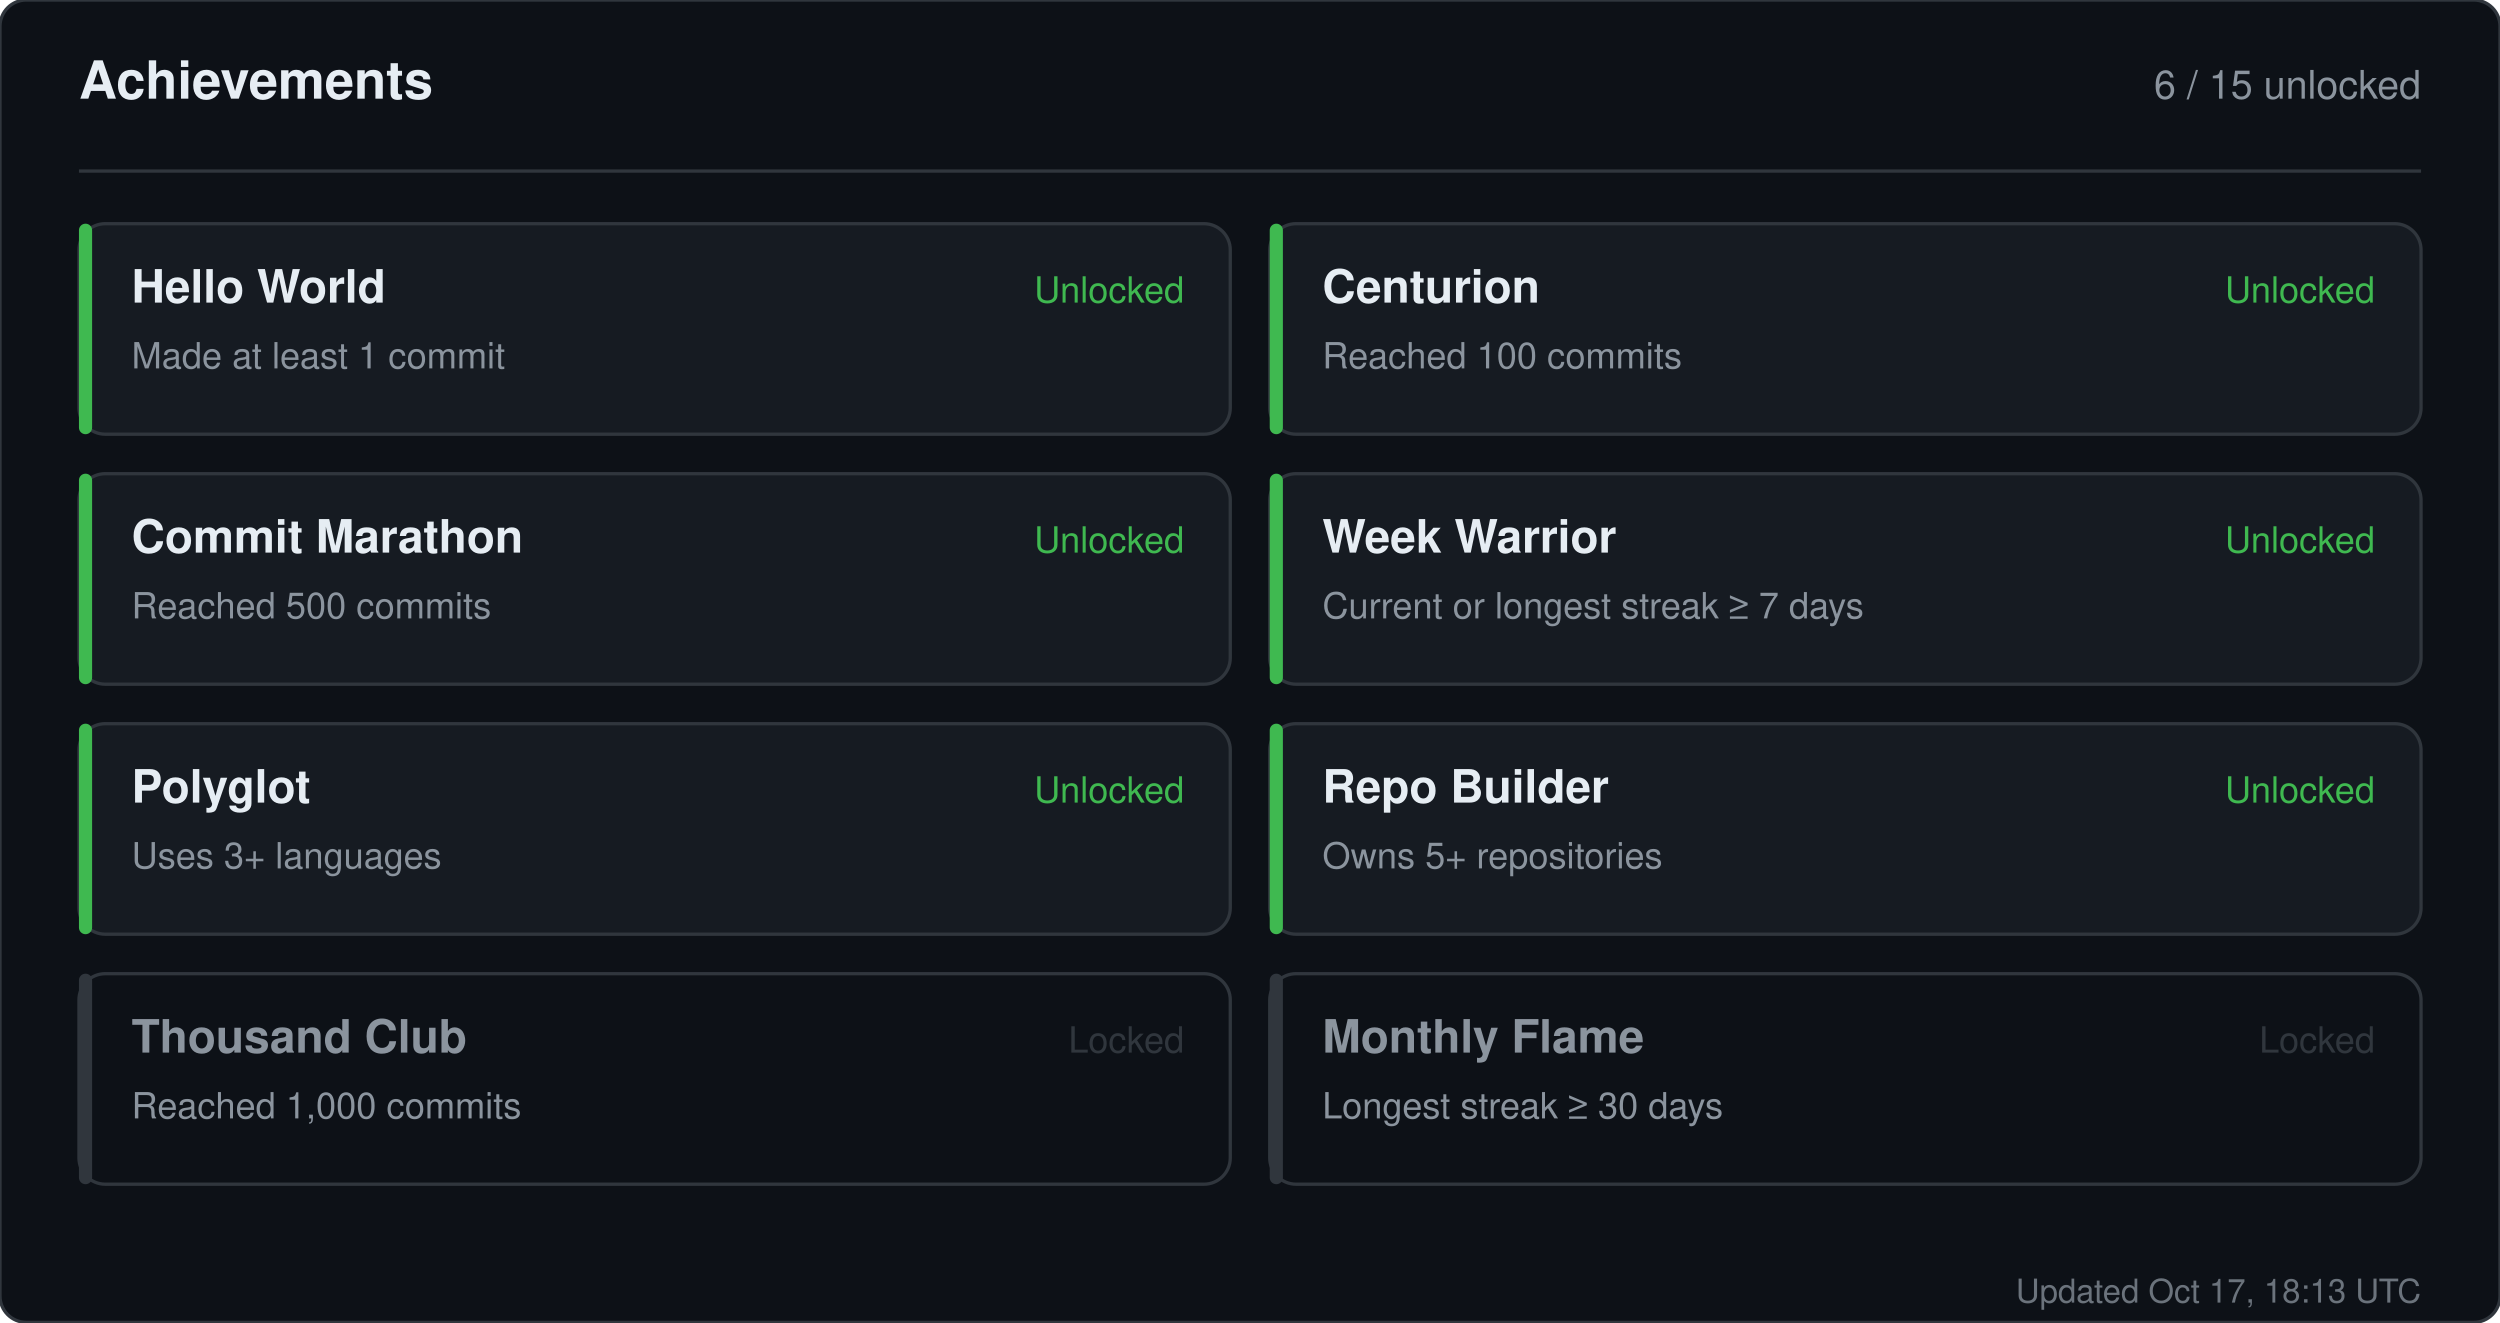
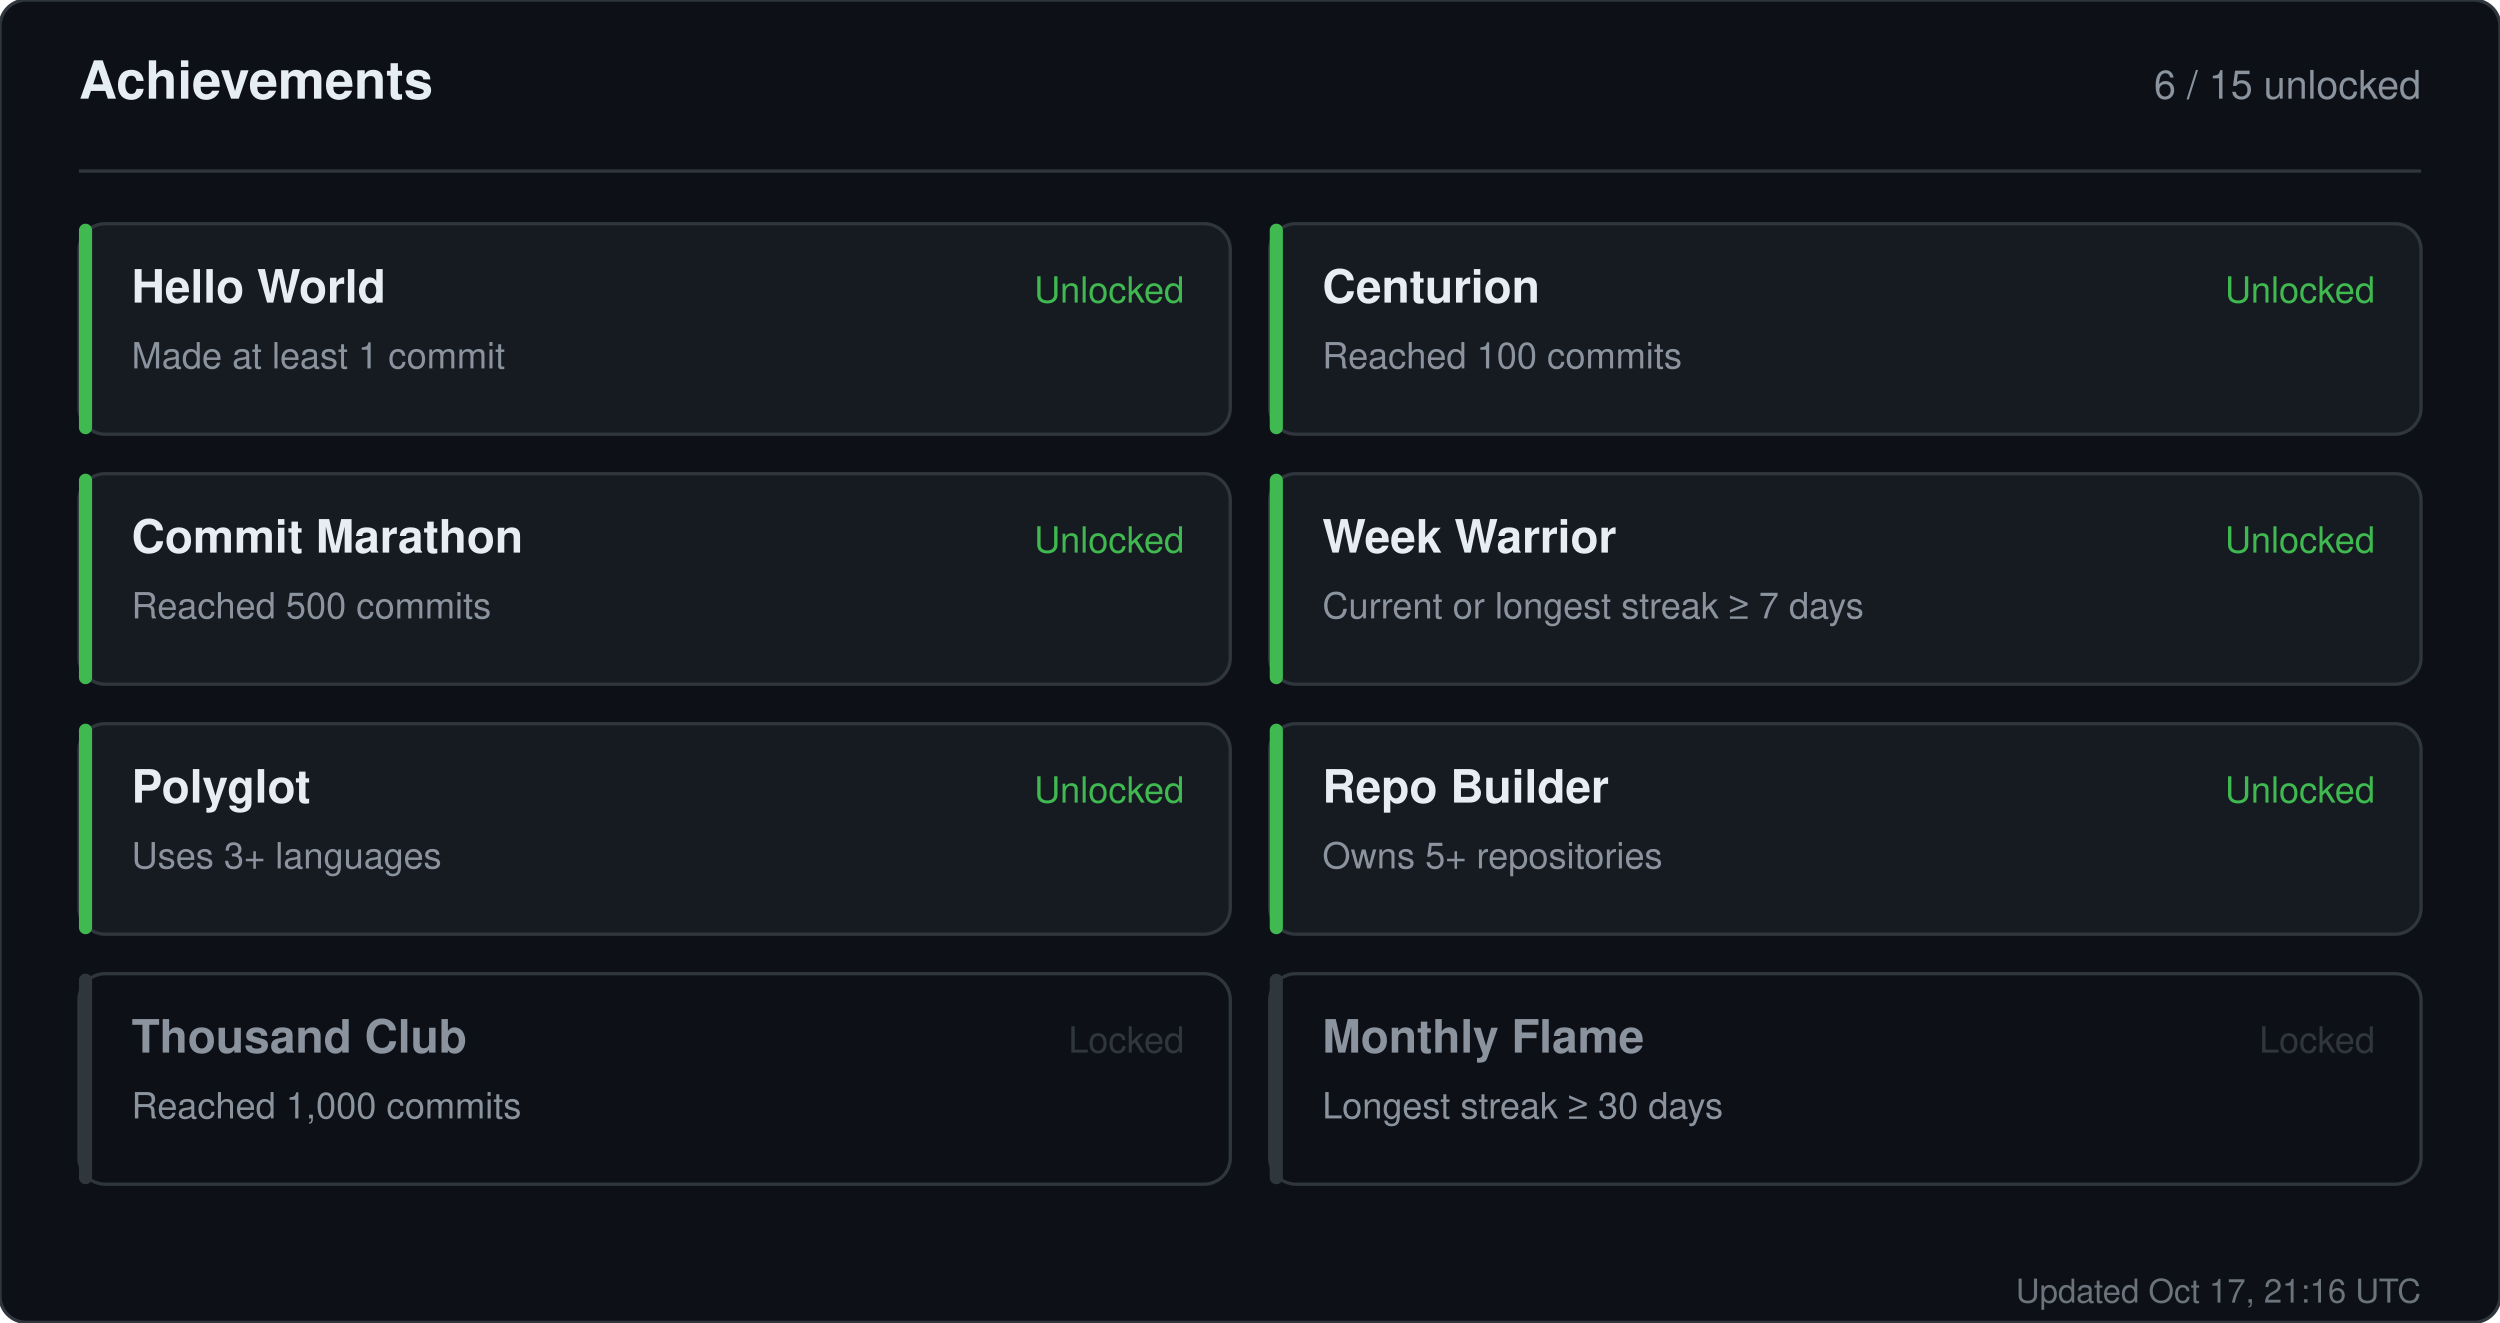
<svg xmlns="http://www.w3.org/2000/svg" width="760" height="402" viewBox="0 0 760 402" role="img" aria-label="Achievements for sandiirawan12">
  <rect width="760" height="402" rx="8" fill="#0d1117" stroke="#30363d" />
  <g font-family="-apple-system, BlinkMacSystemFont, Segoe UI, Helvetica, Arial, sans-serif">
    <text x="24" y="30" fill="#e6edf3" font-size="16" font-weight="700">Achievements</text>
    <text x="736" y="30" fill="#8b949e" font-size="12" text-anchor="end">6 / 15 unlocked</text>
    <line x1="24" y1="52" x2="736" y2="52" stroke="#30363d" />
    <rect x="24" y="68" width="350" height="64" rx="8" fill="#161b22" stroke="#30363d" />
    <rect x="24" y="68" width="4" height="64" rx="2" fill="#3fb950" />
    <text x="40" y="92" fill="#e6edf3" font-size="14" font-weight="700">Hello World</text>
    <text x="40" y="112" fill="#8b949e" font-size="11">Made at least 1 commit</text>
    <text x="360" y="92" fill="#3fb950" font-size="11" text-anchor="end">Unlocked</text>
    <rect x="386" y="68" width="350" height="64" rx="8" fill="#161b22" stroke="#30363d" />
    <rect x="386" y="68" width="4" height="64" rx="2" fill="#3fb950" />
    <text x="402" y="92" fill="#e6edf3" font-size="14" font-weight="700">Centurion</text>
    <text x="402" y="112" fill="#8b949e" font-size="11">Reached 100 commits</text>
    <text x="722" y="92" fill="#3fb950" font-size="11" text-anchor="end">Unlocked</text>
    <rect x="24" y="144" width="350" height="64" rx="8" fill="#161b22" stroke="#30363d" />
    <rect x="24" y="144" width="4" height="64" rx="2" fill="#3fb950" />
    <text x="40" y="168" fill="#e6edf3" font-size="14" font-weight="700">Commit Marathon</text>
    <text x="40" y="188" fill="#8b949e" font-size="11">Reached 500 commits</text>
    <text x="360" y="168" fill="#3fb950" font-size="11" text-anchor="end">Unlocked</text>
    <rect x="386" y="144" width="350" height="64" rx="8" fill="#161b22" stroke="#30363d" />
    <rect x="386" y="144" width="4" height="64" rx="2" fill="#3fb950" />
    <text x="402" y="168" fill="#e6edf3" font-size="14" font-weight="700">Week Warrior</text>
    <text x="402" y="188" fill="#8b949e" font-size="11">Current or longest streak ≥ 7 days</text>
    <text x="722" y="168" fill="#3fb950" font-size="11" text-anchor="end">Unlocked</text>
    <rect x="24" y="220" width="350" height="64" rx="8" fill="#161b22" stroke="#30363d" />
    <rect x="24" y="220" width="4" height="64" rx="2" fill="#3fb950" />
    <text x="40" y="244" fill="#e6edf3" font-size="14" font-weight="700">Polyglot</text>
    <text x="40" y="264" fill="#8b949e" font-size="11">Uses 3+ languages</text>
    <text x="360" y="244" fill="#3fb950" font-size="11" text-anchor="end">Unlocked</text>
    <rect x="386" y="220" width="350" height="64" rx="8" fill="#161b22" stroke="#30363d" />
    <rect x="386" y="220" width="4" height="64" rx="2" fill="#3fb950" />
    <text x="402" y="244" fill="#e6edf3" font-size="14" font-weight="700">Repo Builder</text>
    <text x="402" y="264" fill="#8b949e" font-size="11">Owns 5+ repositories</text>
    <text x="722" y="244" fill="#3fb950" font-size="11" text-anchor="end">Unlocked</text>
    <rect x="24" y="296" width="350" height="64" rx="8" fill="#0d1117" stroke="#30363d" />
    <rect x="24" y="296" width="4" height="64" rx="2" fill="#30363d" />
    <text x="40" y="320" fill="#8b949e" font-size="14" font-weight="700">Thousand Club</text>
    <text x="40" y="340" fill="#8b949e" font-size="11">Reached 1,000 commits</text>
    <text x="360" y="320" fill="#30363d" font-size="11" text-anchor="end">Locked</text>
    <rect x="386" y="296" width="350" height="64" rx="8" fill="#0d1117" stroke="#30363d" />
    <rect x="386" y="296" width="4" height="64" rx="2" fill="#30363d" />
    <text x="402" y="320" fill="#8b949e" font-size="14" font-weight="700">Monthly Flame</text>
    <text x="402" y="340" fill="#8b949e" font-size="11">Longest streak ≥ 30 days</text>
    <text x="722" y="320" fill="#30363d" font-size="11" text-anchor="end">Locked</text>
-     <text x="736" y="396" fill="#8b949e" font-size="10" text-anchor="end" opacity="0.75">Updated Oct 17, 18:13 UTC</text>
+     <text x="736" y="396" fill="#8b949e" font-size="10" text-anchor="end" opacity="0.75">Updated Oct 17, 21:16 UTC</text>
  </g>
</svg>
